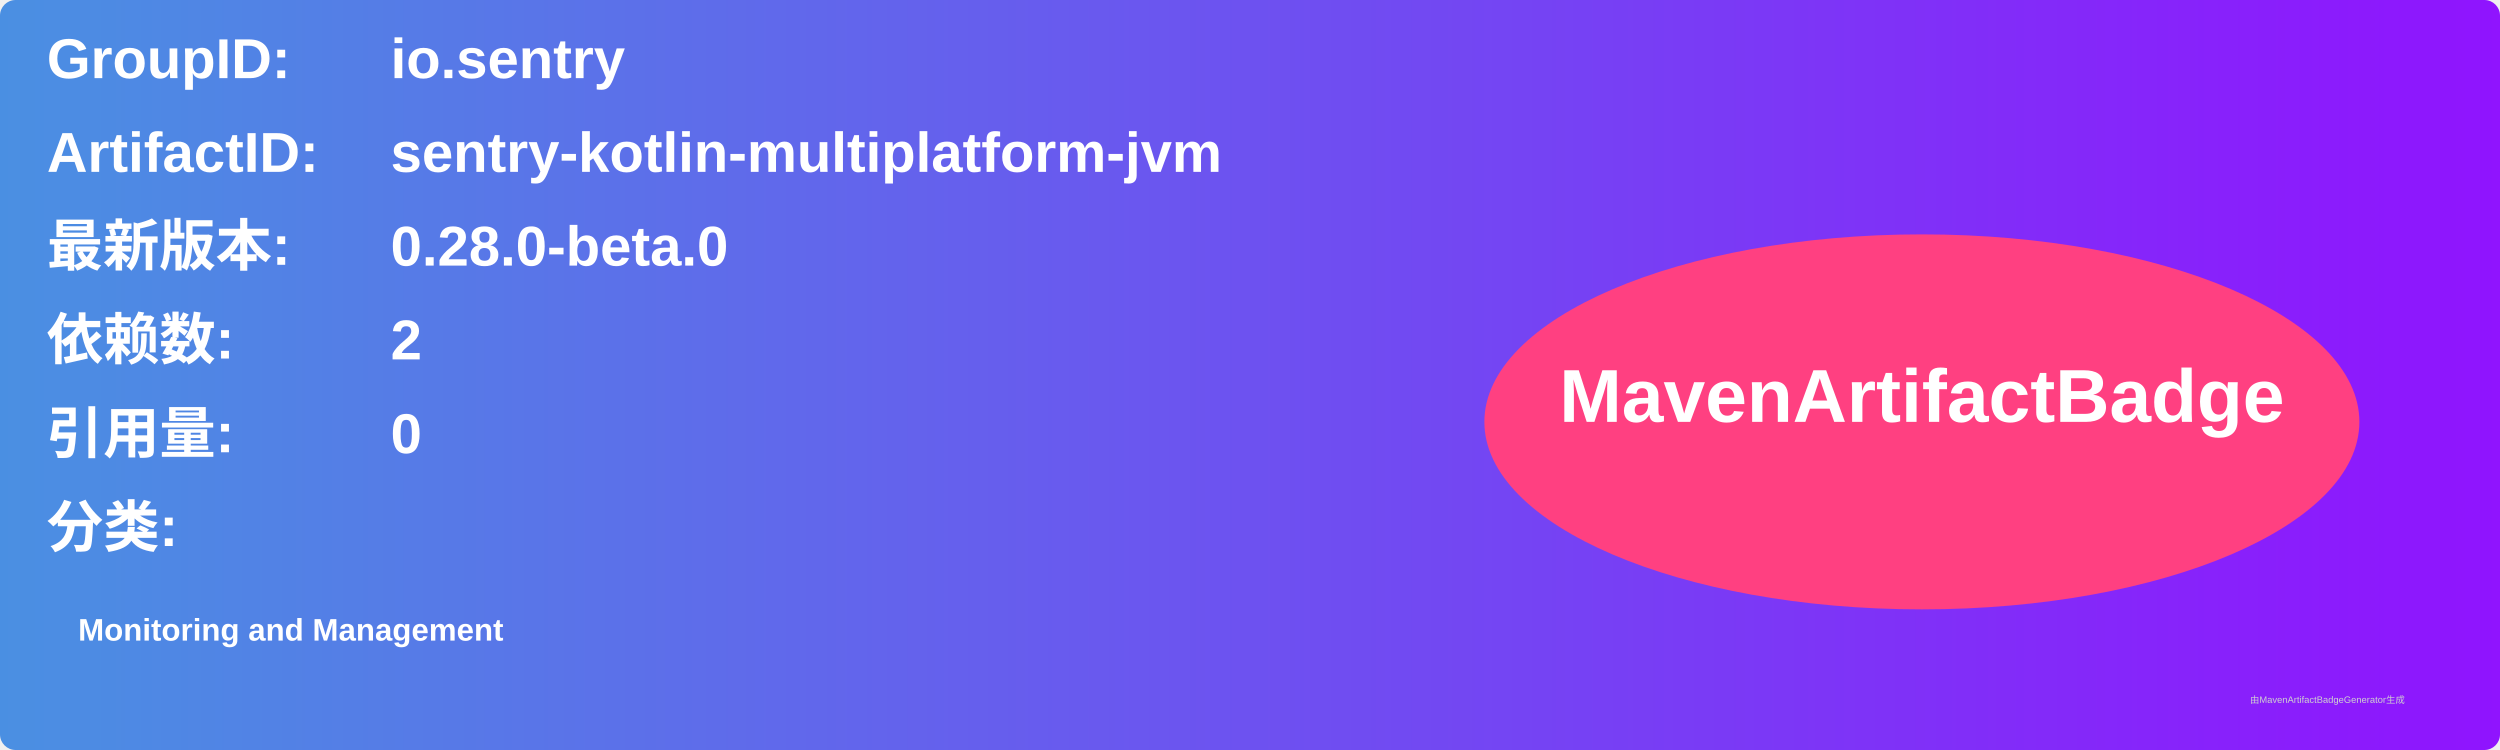
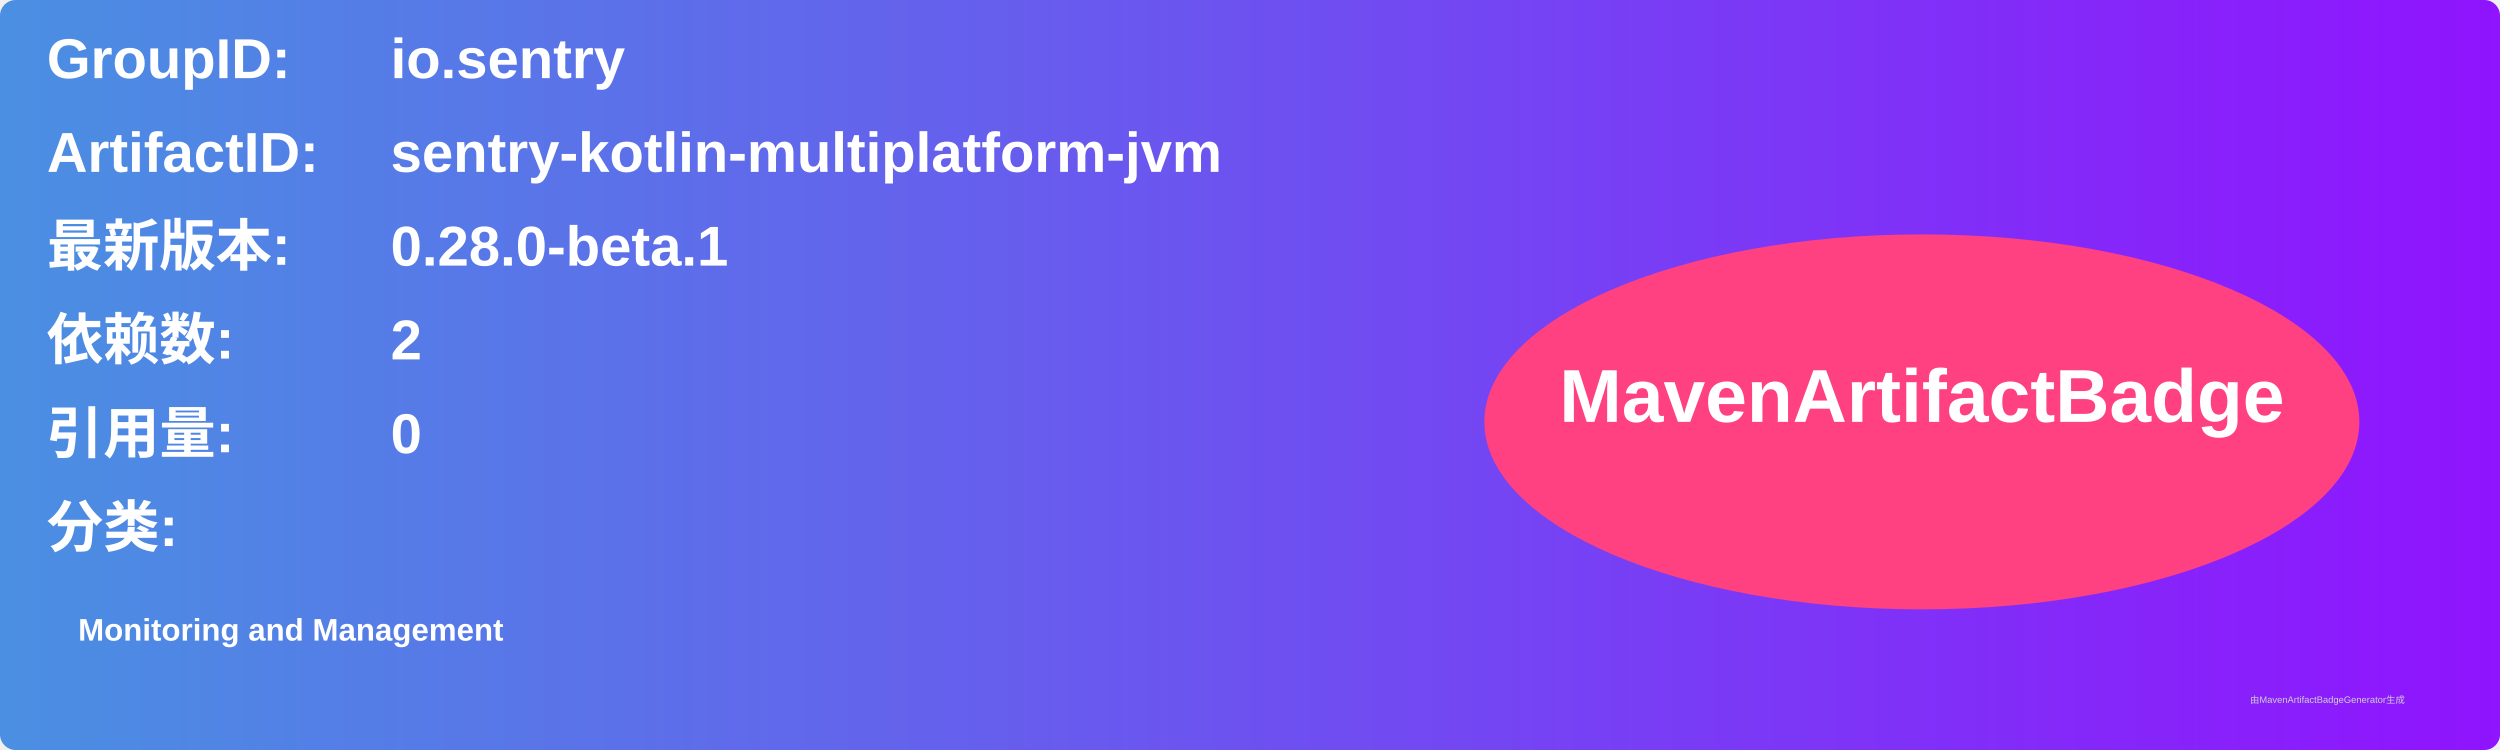
<svg xmlns="http://www.w3.org/2000/svg" width="800" height="240" viewBox="0 0 800 240">
  <linearGradient id="grad" x1="0%" y1="0%" x2="100%" y2="0%">
    <stop offset="0%" stop-color="#4a90e2" />
    <stop offset="100%" stop-color="#9013fe" />
  </linearGradient>
  <rect width="100%" height="100%" rx="5" ry="5" fill="url(#grad)" />
  <g transform="translate(15, 15)">
    <text x="0" y="10" font-family="Arial" font-size="18" fill="white" font-weight="bold" width="260">GroupID:</text>
    <text x="110" y="10" font-family="Arial" font-size="18" fill="white" font-weight="bold" width="460">io.sentry</text>
    <text x="0" y="40" font-family="Arial" font-size="18" fill="white" font-weight="bold" width="260">ArtifactID:</text>
    <text x="110" y="40" font-family="Arial" font-size="18" fill="white" font-weight="bold" width="460">sentry-kotlin-multiplatform-jvm</text>
    <text x="0" y="70" font-family="Arial" font-size="18" fill="white" font-weight="bold">最新版本:</text>
    <text x="110" y="70" font-family="Arial" font-size="18" fill="white" font-weight="bold">
-       <tspan font-weight="bold">0.28.0-beta.0</tspan>
+       <tspan font-weight="bold">0.28.0-beta.1</tspan>
    </text>
    <text x="0" y="100" font-family="Arial" font-size="18" fill="white" font-weight="bold">依赖数: </text>
    <text x="110" y="100" font-family="Arial" font-size="18" fill="white">
      <tspan font-weight="bold">2</tspan>
    </text>
    <text x="0" y="130" font-family="Arial" font-size="18" fill="white" font-weight="bold">引用量: </text>
    <text x="110" y="130" font-family="Arial" font-size="18" fill="white">
      <tspan font-weight="bold">0</tspan>
    </text>
    <text x="0" y="160" font-family="Arial" font-size="18" fill="white" font-weight="bold">分类:</text>
    <text x="10" y="190" font-family="Arial" font-size="10" fill="white">
      <tspan font-weight="bold">Monitoring and Management</tspan>
    </text>
    <ellipse cx="600" cy="120" rx="140" ry="60" fill="#ff4081" />
    <text x="600" y="120" text-anchor="middle" font-family="Arial" font-size="24" fill="white" font-weight="bold">MavenArtifactBadge</text>
  </g>
  <text x="720" y="225" font-family="Arial" font-size="3" fill="#d0d0d0">由MavenArtifactBadgeGenerator生成</text>
</svg>
